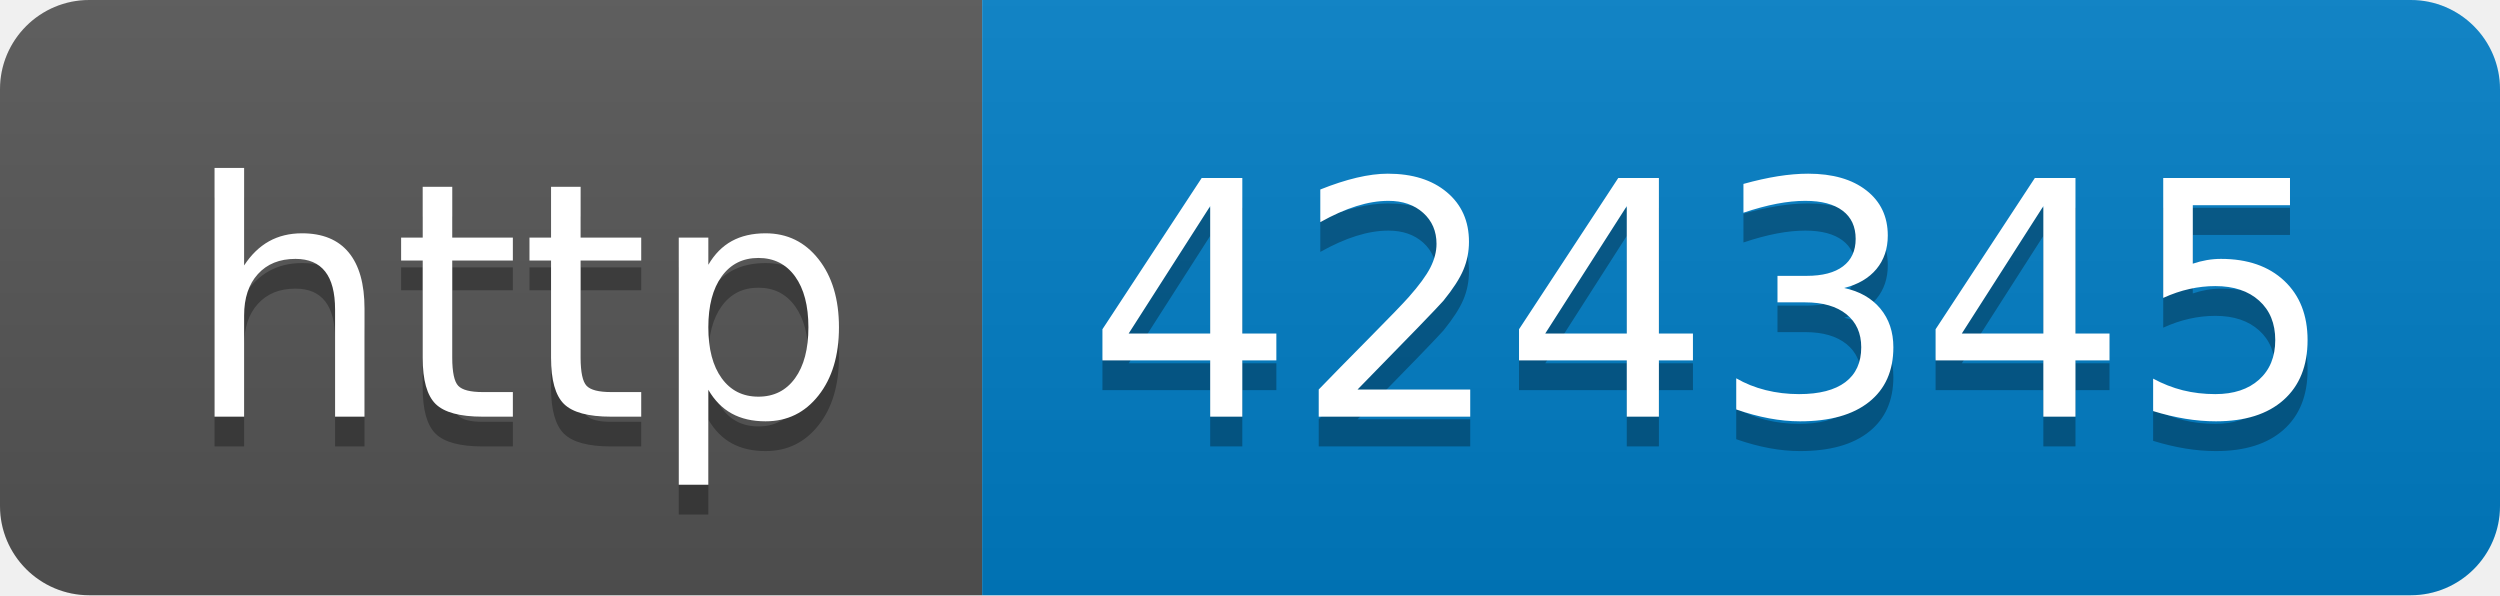
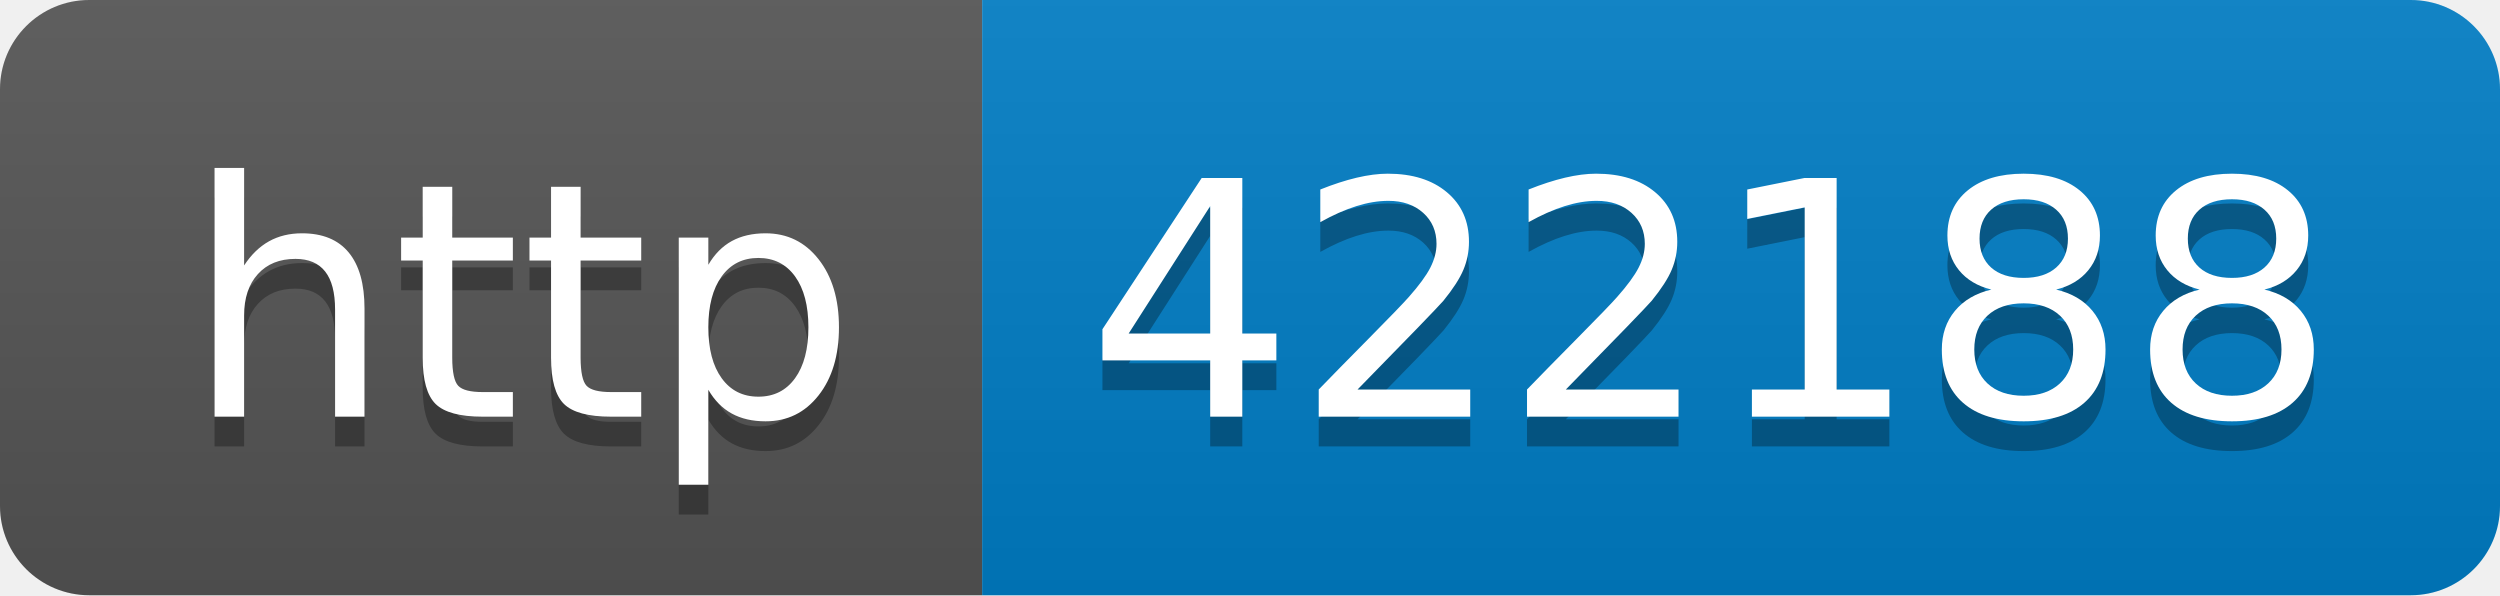
- <svg xmlns="http://www.w3.org/2000/svg" width="84" height="20" role="img" aria-label="http: 424345">
+ <svg xmlns="http://www.w3.org/2000/svg" width="84" height="20" role="img" aria-label="http: 422188">
  <linearGradient id="s" x2="0" y2="100%">
    <stop offset="0" stop-color="#bbb" stop-opacity=".1" />
    <stop offset="1" stop-opacity=".1" />
  </linearGradient>
  <clipPath id="r">
    <rect width="84" height="20" rx="3" fill="#fff" />
  </clipPath>
  <g clip-path="url(#r)">
    <rect width="33" height="20" fill="#555" />
    <rect x="33" width="51" height="20" fill="#007ec6" />
    <rect width="84" height="20" fill="url(#s)" />
  </g>
  <g fill="#fff" text-anchor="middle" font-family="Verdana,Geneva,DejaVu Sans,sans-serif" text-rendering="geometricPrecision" font-size="110">
    <text aria-hidden="true" x="175" y="150" fill="#010101" fill-opacity=".3" transform="scale(.1)" textLength="230">http</text>
    <text x="175" y="140" transform="scale(.1)" fill="#fff" textLength="230">http</text>
-     <text aria-hidden="true" x="575" y="150" fill="#010101" fill-opacity=".3" transform="scale(.1)" textLength="410">424345</text>
-     <text x="575" y="140" transform="scale(.1)" fill="#fff" textLength="410">424345</text>
+     <text aria-hidden="true" x="575" y="150" fill="#010101" fill-opacity=".3" transform="scale(.1)" textLength="410">422188</text>
+     <text x="575" y="140" transform="scale(.1)" fill="#fff" textLength="410">422188</text>
  </g>
</svg>
